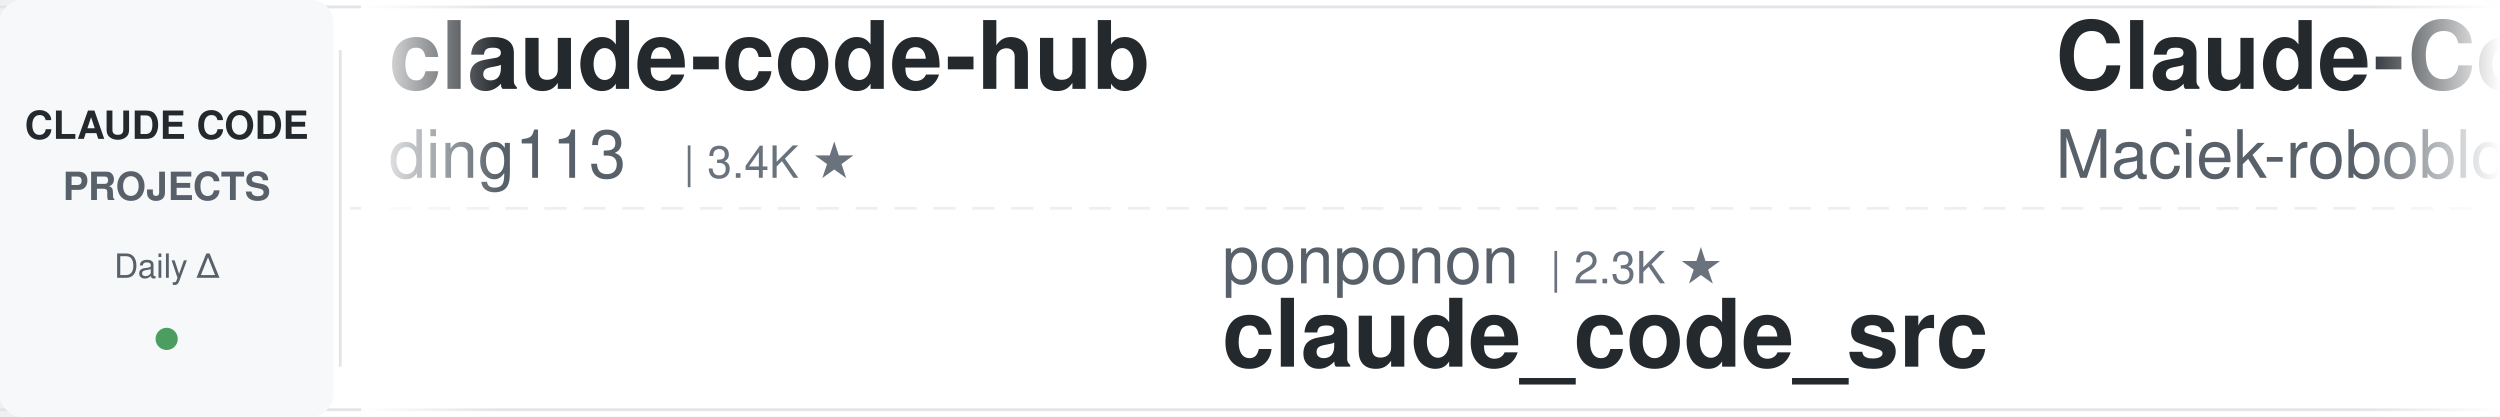
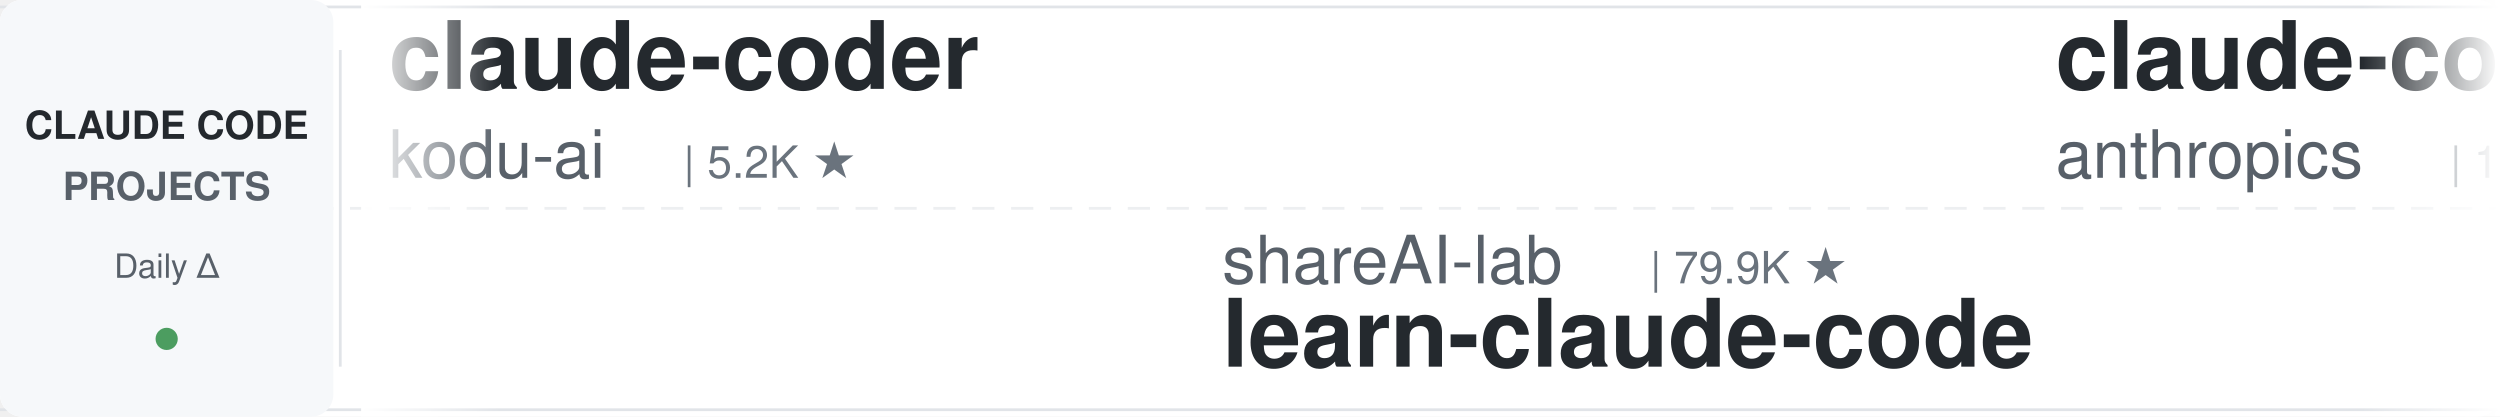
<svg xmlns="http://www.w3.org/2000/svg" width="900" height="150">
  <defs>
    <linearGradient id="leftFade" x1="0%" y1="0%" x2="100%" y2="0%">
      <stop offset="0%" style="stop-color:#ffffff;stop-opacity:1" />
      <stop offset="100%" style="stop-color:#ffffff;stop-opacity:0" />
    </linearGradient>
    <linearGradient id="rightFade" x1="0%" y1="0%" x2="100%" y2="0%">
      <stop offset="0%" style="stop-color:#ffffff;stop-opacity:0" />
      <stop offset="100%" style="stop-color:#ffffff;stop-opacity:1" />
    </linearGradient>
  </defs>
  <rect width="900" height="150" fill="#ffffff" rx="8" />
  <rect x="0" y="2" width="900" height="1" fill="#e1e4e8" />
  <rect x="0" y="147" width="900" height="1" fill="#e1e4e8" />
  <line x1="0" y1="75" x2="900" y2="75" stroke="#e1e4e8" stroke-width="1" stroke-dasharray="8 6" opacity="0.6" />
  <rect x="0" y="0" width="120" height="150" fill="#f6f8fa" rx="8" />
  <text x="60" y="50" font-family="-apple-system, BlinkMacSystemFont, 'Segoe UI', Helvetica, Arial, sans-serif" font-size="14" font-weight="600" fill="#24292e" text-anchor="middle">CLAUDE CODE</text>
  <text x="60" y="72" font-family="-apple-system, BlinkMacSystemFont, 'Segoe UI', Helvetica, Arial, sans-serif" font-size="14" font-weight="600" fill="#586069" text-anchor="middle">PROJECTS</text>
  <text x="60" y="100" font-family="-apple-system, BlinkMacSystemFont, 'Segoe UI', Helvetica, Arial, sans-serif" font-size="12" font-weight="500" fill="#586069" text-anchor="middle">Daily Δ</text>
  <circle cx="60" cy="122" r="4" fill="#22863a" opacity="0.8" />
  <rect x="122" y="18" width="1" height="114" fill="#e1e4e8" />
  <clipPath id="tickerClip">
    <rect x="130" y="0" width="770" height="150" />
  </clipPath>
  <g clip-path="url(#tickerClip)">
    <g id="tickerItems">
      <animateTransform attributeName="transform" attributeType="XML" type="translate" from="0 0" to="-3000 0" dur="54s" repeatCount="indefinite" />
      <g transform="translate(0, 0)">
-         <text x="140" y="32" font-family="-apple-system, BlinkMacSystemFont, 'Segoe UI', Helvetica, Arial, sans-serif" font-size="34" font-weight="600" fill="#24292e">claude-code-hub</text>
-         <text x="140" y="64" font-family="-apple-system, BlinkMacSystemFont, 'Segoe UI', Helvetica, Arial, sans-serif" font-size="24" font-weight="400" fill="#586069">ding113</text>
-         <text x="246" y="64" font-family="-apple-system, BlinkMacSystemFont, 'Segoe UI', Helvetica, Arial, sans-serif" font-size="16" font-weight="500" fill="#6a737d">| 3.4K ★</text>
+         <text x="140" y="32" font-family="-apple-system, BlinkMacSystemFont, 'Segoe UI', Helvetica, Arial, sans-serif" font-size="34" font-weight="600" fill="#24292e">claude-coder</text>
+         <text x="140" y="64" font-family="-apple-system, BlinkMacSystemFont, 'Segoe UI', Helvetica, Arial, sans-serif" font-size="24" font-weight="400" fill="#586069">kodu-ai</text>
+         <text x="246" y="64" font-family="-apple-system, BlinkMacSystemFont, 'Segoe UI', Helvetica, Arial, sans-serif" font-size="16" font-weight="500" fill="#6a737d">| 5.2K ★</text>
      </g>
      <g transform="translate(300, 0)">
-         <text x="140" y="102" font-family="-apple-system, BlinkMacSystemFont, 'Segoe UI', Helvetica, Arial, sans-serif" font-size="24" font-weight="400" fill="#586069">ponponon</text>
-         <text x="258" y="102" font-family="-apple-system, BlinkMacSystemFont, 'Segoe UI', Helvetica, Arial, sans-serif" font-size="16" font-weight="500" fill="#6a737d">| 2.3K ★</text>
-         <text x="140" y="132" font-family="-apple-system, BlinkMacSystemFont, 'Segoe UI', Helvetica, Arial, sans-serif" font-size="34" font-weight="600" fill="#24292e">claude_code_src</text>
+         <text x="140" y="102" font-family="-apple-system, BlinkMacSystemFont, 'Segoe UI', Helvetica, Arial, sans-serif" font-size="24" font-weight="400" fill="#586069">shareAI-lab</text>
+         <text x="294" y="102" font-family="-apple-system, BlinkMacSystemFont, 'Segoe UI', Helvetica, Arial, sans-serif" font-size="16" font-weight="500" fill="#6a737d">| 79.9K ★</text>
+         <text x="140" y="132" font-family="-apple-system, BlinkMacSystemFont, 'Segoe UI', Helvetica, Arial, sans-serif" font-size="34" font-weight="600" fill="#24292e">learn-claude-code</text>
      </g>
      <g transform="translate(600, 0)">
-         <text x="140" y="32" font-family="-apple-system, BlinkMacSystemFont, 'Segoe UI', Helvetica, Arial, sans-serif" font-size="34" font-weight="600" fill="#24292e">Claude-Code-Usage-Monito...</text>
-         <text x="140" y="64" font-family="-apple-system, BlinkMacSystemFont, 'Segoe UI', Helvetica, Arial, sans-serif" font-size="24" font-weight="400" fill="#586069">Maciek-roboblog</text>
-         <text x="342" y="64" font-family="-apple-system, BlinkMacSystemFont, 'Segoe UI', Helvetica, Arial, sans-serif" font-size="16" font-weight="500" fill="#6a737d">| 8.8K ★</text>
+         <text x="140" y="32" font-family="-apple-system, BlinkMacSystemFont, 'Segoe UI', Helvetica, Arial, sans-serif" font-size="34" font-weight="600" fill="#24292e">claude-code-base-action</text>
+         <text x="140" y="64" font-family="-apple-system, BlinkMacSystemFont, 'Segoe UI', Helvetica, Arial, sans-serif" font-size="24" font-weight="400" fill="#586069">anthropics</text>
+         <text x="282" y="64" font-family="-apple-system, BlinkMacSystemFont, 'Segoe UI', Helvetica, Arial, sans-serif" font-size="16" font-weight="500" fill="#6a737d">| 1.0K ★</text>
      </g>
      <g transform="translate(900, 0)">
-         <text x="140" y="102" font-family="-apple-system, BlinkMacSystemFont, 'Segoe UI', Helvetica, Arial, sans-serif" font-size="24" font-weight="400" fill="#586069">huangjia2019</text>
-         <text x="306" y="102" font-family="-apple-system, BlinkMacSystemFont, 'Segoe UI', Helvetica, Arial, sans-serif" font-size="16" font-weight="500" fill="#6a737d">| 1.1K ★</text>
-         <text x="140" y="132" font-family="-apple-system, BlinkMacSystemFont, 'Segoe UI', Helvetica, Arial, sans-serif" font-size="34" font-weight="600" fill="#24292e">claude-code-engineering</text>
+         <text x="140" y="102" font-family="-apple-system, BlinkMacSystemFont, 'Segoe UI', Helvetica, Arial, sans-serif" font-size="24" font-weight="400" fill="#586069">JrCx7scC</text>
+         <text x="258" y="102" font-family="-apple-system, BlinkMacSystemFont, 'Segoe UI', Helvetica, Arial, sans-serif" font-size="16" font-weight="500" fill="#6a737d">| 375 ★</text>
+         <text x="140" y="132" font-family="-apple-system, BlinkMacSystemFont, 'Segoe UI', Helvetica, Arial, sans-serif" font-size="34" font-weight="600" fill="#24292e">claude-code-source</text>
      </g>
      <g transform="translate(1200, 0)">
-         <text x="140" y="32" font-family="-apple-system, BlinkMacSystemFont, 'Segoe UI', Helvetica, Arial, sans-serif" font-size="34" font-weight="600" fill="#24292e">ralph-claude-code</text>
-         <text x="140" y="64" font-family="-apple-system, BlinkMacSystemFont, 'Segoe UI', Helvetica, Arial, sans-serif" font-size="24" font-weight="400" fill="#586069">frankbria</text>
-         <text x="270" y="64" font-family="-apple-system, BlinkMacSystemFont, 'Segoe UI', Helvetica, Arial, sans-serif" font-size="16" font-weight="500" fill="#6a737d">| 9.7K ★</text>
+         <text x="140" y="32" font-family="-apple-system, BlinkMacSystemFont, 'Segoe UI', Helvetica, Arial, sans-serif" font-size="34" font-weight="600" fill="#24292e">claude-code-router</text>
+         <text x="140" y="64" font-family="-apple-system, BlinkMacSystemFont, 'Segoe UI', Helvetica, Arial, sans-serif" font-size="24" font-weight="400" fill="#586069">musistudio</text>
+         <text x="282" y="64" font-family="-apple-system, BlinkMacSystemFont, 'Segoe UI', Helvetica, Arial, sans-serif" font-size="16" font-weight="500" fill="#6a737d">| 38.0K ★</text>
      </g>
      <g transform="translate(1500, 0)">
-         <text x="140" y="102" font-family="-apple-system, BlinkMacSystemFont, 'Segoe UI', Helvetica, Arial, sans-serif" font-size="24" font-weight="400" fill="#586069">liuup</text>
-         <text x="222" y="102" font-family="-apple-system, BlinkMacSystemFont, 'Segoe UI', Helvetica, Arial, sans-serif" font-size="16" font-weight="500" fill="#6a737d">| 4.1K ★</text>
-         <text x="140" y="132" font-family="-apple-system, BlinkMacSystemFont, 'Segoe UI', Helvetica, Arial, sans-serif" font-size="34" font-weight="600" fill="#24292e">claude-code-analysis</text>
+         <text x="140" y="102" font-family="-apple-system, BlinkMacSystemFont, 'Segoe UI', Helvetica, Arial, sans-serif" font-size="24" font-weight="400" fill="#586069">andrew-kramer-inno</text>
+         <text x="378" y="102" font-family="-apple-system, BlinkMacSystemFont, 'Segoe UI', Helvetica, Arial, sans-serif" font-size="16" font-weight="500" fill="#6a737d">| 595 ★</text>
+         <text x="140" y="132" font-family="-apple-system, BlinkMacSystemFont, 'Segoe UI', Helvetica, Arial, sans-serif" font-size="34" font-weight="600" fill="#24292e">claude-code-source-build</text>
      </g>
      <g transform="translate(1800, 0)">
-         <text x="140" y="32" font-family="-apple-system, BlinkMacSystemFont, 'Segoe UI', Helvetica, Arial, sans-serif" font-size="34" font-weight="600" fill="#24292e">claude-code-settings</text>
-         <text x="140" y="64" font-family="-apple-system, BlinkMacSystemFont, 'Segoe UI', Helvetica, Arial, sans-serif" font-size="24" font-weight="400" fill="#586069">feiskyer</text>
-         <text x="258" y="64" font-family="-apple-system, BlinkMacSystemFont, 'Segoe UI', Helvetica, Arial, sans-serif" font-size="16" font-weight="500" fill="#6a737d">| 1.7K ★</text>
+         <text x="140" y="32" font-family="-apple-system, BlinkMacSystemFont, 'Segoe UI', Helvetica, Arial, sans-serif" font-size="34" font-weight="600" fill="#24292e">claude-code-history-view...</text>
+         <text x="140" y="64" font-family="-apple-system, BlinkMacSystemFont, 'Segoe UI', Helvetica, Arial, sans-serif" font-size="24" font-weight="400" fill="#586069">jhlee0409</text>
+         <text x="270" y="64" font-family="-apple-system, BlinkMacSystemFont, 'Segoe UI', Helvetica, Arial, sans-serif" font-size="16" font-weight="500" fill="#6a737d">| 2.3K ★</text>
      </g>
      <g transform="translate(2100, 0)">
-         <text x="140" y="102" font-family="-apple-system, BlinkMacSystemFont, 'Segoe UI', Helvetica, Arial, sans-serif" font-size="24" font-weight="400" fill="#586069">VoltAgent</text>
-         <text x="270" y="102" font-family="-apple-system, BlinkMacSystemFont, 'Segoe UI', Helvetica, Arial, sans-serif" font-size="16" font-weight="500" fill="#6a737d">| 26.3K ★</text>
-         <text x="140" y="132" font-family="-apple-system, BlinkMacSystemFont, 'Segoe UI', Helvetica, Arial, sans-serif" font-size="34" font-weight="600" fill="#24292e">awesome-claude-code-suba...</text>
+         <text x="140" y="102" font-family="-apple-system, BlinkMacSystemFont, 'Segoe UI', Helvetica, Arial, sans-serif" font-size="24" font-weight="400" fill="#586069">Maciek-roboblog</text>
+         <text x="342" y="102" font-family="-apple-system, BlinkMacSystemFont, 'Segoe UI', Helvetica, Arial, sans-serif" font-size="16" font-weight="500" fill="#6a737d">| 8.8K ★</text>
+         <text x="140" y="132" font-family="-apple-system, BlinkMacSystemFont, 'Segoe UI', Helvetica, Arial, sans-serif" font-size="34" font-weight="600" fill="#24292e">Claude-Code-Usage-Monito...</text>
      </g>
      <g transform="translate(2400, 0)">
-         <text x="140" y="32" font-family="-apple-system, BlinkMacSystemFont, 'Segoe UI', Helvetica, Arial, sans-serif" font-size="34" font-weight="600" fill="#24292e">everything-claude-code-z...</text>
-         <text x="140" y="64" font-family="-apple-system, BlinkMacSystemFont, 'Segoe UI', Helvetica, Arial, sans-serif" font-size="24" font-weight="400" fill="#586069">xu-xiang</text>
-         <text x="258" y="64" font-family="-apple-system, BlinkMacSystemFont, 'Segoe UI', Helvetica, Arial, sans-serif" font-size="16" font-weight="500" fill="#6a737d">| 2.0K ★</text>
+         <text x="140" y="32" font-family="-apple-system, BlinkMacSystemFont, 'Segoe UI', Helvetica, Arial, sans-serif" font-size="34" font-weight="600" fill="#24292e">my-claude-code-setup</text>
+         <text x="140" y="64" font-family="-apple-system, BlinkMacSystemFont, 'Segoe UI', Helvetica, Arial, sans-serif" font-size="24" font-weight="400" fill="#586069">centminmod</text>
+         <text x="282" y="64" font-family="-apple-system, BlinkMacSystemFont, 'Segoe UI', Helvetica, Arial, sans-serif" font-size="16" font-weight="500" fill="#6a737d">| 2.7K ★</text>
      </g>
      <g transform="translate(2700, 0)">
-         <text x="140" y="102" font-family="-apple-system, BlinkMacSystemFont, 'Segoe UI', Helvetica, Arial, sans-serif" font-size="24" font-weight="400" fill="#586069">wanshuiyin</text>
-         <text x="282" y="102" font-family="-apple-system, BlinkMacSystemFont, 'Segoe UI', Helvetica, Arial, sans-serif" font-size="16" font-weight="500" fill="#6a737d">| 18.7K ★</text>
-         <text x="140" y="132" font-family="-apple-system, BlinkMacSystemFont, 'Segoe UI', Helvetica, Arial, sans-serif" font-size="34" font-weight="600" fill="#24292e">Auto-claude-code-researc...</text>
+         <text x="140" y="102" font-family="-apple-system, BlinkMacSystemFont, 'Segoe UI', Helvetica, Arial, sans-serif" font-size="24" font-weight="400" fill="#586069">feiskyer</text>
+         <text x="258" y="102" font-family="-apple-system, BlinkMacSystemFont, 'Segoe UI', Helvetica, Arial, sans-serif" font-size="16" font-weight="500" fill="#6a737d">| 1.7K ★</text>
+         <text x="140" y="132" font-family="-apple-system, BlinkMacSystemFont, 'Segoe UI', Helvetica, Arial, sans-serif" font-size="34" font-weight="600" fill="#24292e">claude-code-settings</text>
      </g>
      <g transform="translate(3000, 0)">
-         <text x="140" y="32" font-family="-apple-system, BlinkMacSystemFont, 'Segoe UI', Helvetica, Arial, sans-serif" font-size="34" font-weight="600" fill="#24292e">claude-code-hub</text>
-         <text x="140" y="64" font-family="-apple-system, BlinkMacSystemFont, 'Segoe UI', Helvetica, Arial, sans-serif" font-size="24" font-weight="400" fill="#586069">ding113</text>
-         <text x="246" y="64" font-family="-apple-system, BlinkMacSystemFont, 'Segoe UI', Helvetica, Arial, sans-serif" font-size="16" font-weight="500" fill="#6a737d">| 3.4K ★</text>
+         <text x="140" y="32" font-family="-apple-system, BlinkMacSystemFont, 'Segoe UI', Helvetica, Arial, sans-serif" font-size="34" font-weight="600" fill="#24292e">claude-coder</text>
+         <text x="140" y="64" font-family="-apple-system, BlinkMacSystemFont, 'Segoe UI', Helvetica, Arial, sans-serif" font-size="24" font-weight="400" fill="#586069">kodu-ai</text>
+         <text x="246" y="64" font-family="-apple-system, BlinkMacSystemFont, 'Segoe UI', Helvetica, Arial, sans-serif" font-size="16" font-weight="500" fill="#6a737d">| 5.2K ★</text>
      </g>
      <g transform="translate(3300, 0)">
-         <text x="140" y="102" font-family="-apple-system, BlinkMacSystemFont, 'Segoe UI', Helvetica, Arial, sans-serif" font-size="24" font-weight="400" fill="#586069">ponponon</text>
-         <text x="258" y="102" font-family="-apple-system, BlinkMacSystemFont, 'Segoe UI', Helvetica, Arial, sans-serif" font-size="16" font-weight="500" fill="#6a737d">| 2.3K ★</text>
-         <text x="140" y="132" font-family="-apple-system, BlinkMacSystemFont, 'Segoe UI', Helvetica, Arial, sans-serif" font-size="34" font-weight="600" fill="#24292e">claude_code_src</text>
+         <text x="140" y="102" font-family="-apple-system, BlinkMacSystemFont, 'Segoe UI', Helvetica, Arial, sans-serif" font-size="24" font-weight="400" fill="#586069">shareAI-lab</text>
+         <text x="294" y="102" font-family="-apple-system, BlinkMacSystemFont, 'Segoe UI', Helvetica, Arial, sans-serif" font-size="16" font-weight="500" fill="#6a737d">| 79.9K ★</text>
+         <text x="140" y="132" font-family="-apple-system, BlinkMacSystemFont, 'Segoe UI', Helvetica, Arial, sans-serif" font-size="34" font-weight="600" fill="#24292e">learn-claude-code</text>
      </g>
      <g transform="translate(3600, 0)">
-         <text x="140" y="32" font-family="-apple-system, BlinkMacSystemFont, 'Segoe UI', Helvetica, Arial, sans-serif" font-size="34" font-weight="600" fill="#24292e">Claude-Code-Usage-Monito...</text>
-         <text x="140" y="64" font-family="-apple-system, BlinkMacSystemFont, 'Segoe UI', Helvetica, Arial, sans-serif" font-size="24" font-weight="400" fill="#586069">Maciek-roboblog</text>
-         <text x="342" y="64" font-family="-apple-system, BlinkMacSystemFont, 'Segoe UI', Helvetica, Arial, sans-serif" font-size="16" font-weight="500" fill="#6a737d">| 8.8K ★</text>
+         <text x="140" y="32" font-family="-apple-system, BlinkMacSystemFont, 'Segoe UI', Helvetica, Arial, sans-serif" font-size="34" font-weight="600" fill="#24292e">claude-code-base-action</text>
+         <text x="140" y="64" font-family="-apple-system, BlinkMacSystemFont, 'Segoe UI', Helvetica, Arial, sans-serif" font-size="24" font-weight="400" fill="#586069">anthropics</text>
+         <text x="282" y="64" font-family="-apple-system, BlinkMacSystemFont, 'Segoe UI', Helvetica, Arial, sans-serif" font-size="16" font-weight="500" fill="#6a737d">| 1.0K ★</text>
      </g>
      <g transform="translate(3900, 0)">
-         <text x="140" y="102" font-family="-apple-system, BlinkMacSystemFont, 'Segoe UI', Helvetica, Arial, sans-serif" font-size="24" font-weight="400" fill="#586069">huangjia2019</text>
-         <text x="306" y="102" font-family="-apple-system, BlinkMacSystemFont, 'Segoe UI', Helvetica, Arial, sans-serif" font-size="16" font-weight="500" fill="#6a737d">| 1.1K ★</text>
-         <text x="140" y="132" font-family="-apple-system, BlinkMacSystemFont, 'Segoe UI', Helvetica, Arial, sans-serif" font-size="34" font-weight="600" fill="#24292e">claude-code-engineering</text>
+         <text x="140" y="102" font-family="-apple-system, BlinkMacSystemFont, 'Segoe UI', Helvetica, Arial, sans-serif" font-size="24" font-weight="400" fill="#586069">JrCx7scC</text>
+         <text x="258" y="102" font-family="-apple-system, BlinkMacSystemFont, 'Segoe UI', Helvetica, Arial, sans-serif" font-size="16" font-weight="500" fill="#6a737d">| 375 ★</text>
+         <text x="140" y="132" font-family="-apple-system, BlinkMacSystemFont, 'Segoe UI', Helvetica, Arial, sans-serif" font-size="34" font-weight="600" fill="#24292e">claude-code-source</text>
      </g>
    </g>
  </g>
  <rect x="130" y="0" width="50" height="150" fill="url(#leftFade)" />
  <rect x="850" y="0" width="50" height="150" fill="url(#rightFade)" />
</svg>
